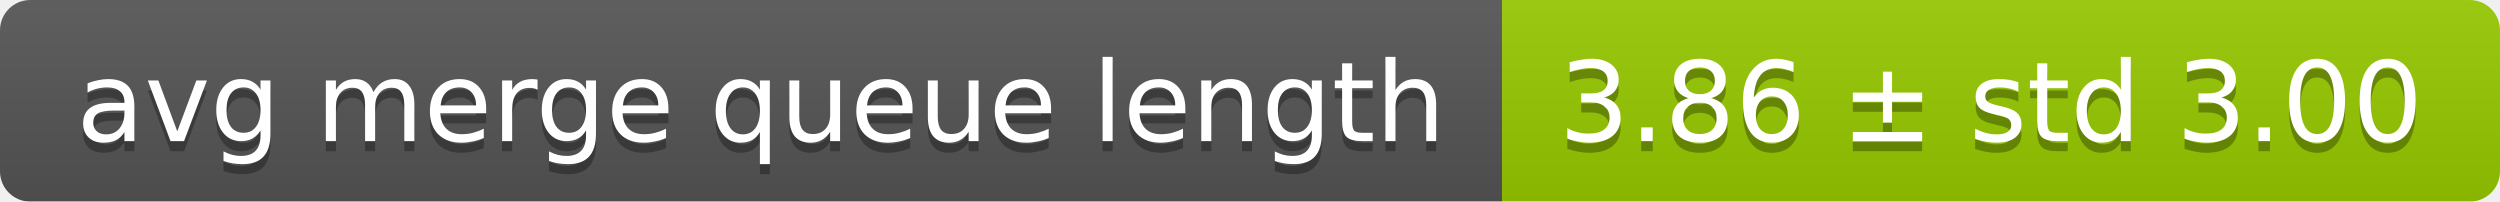
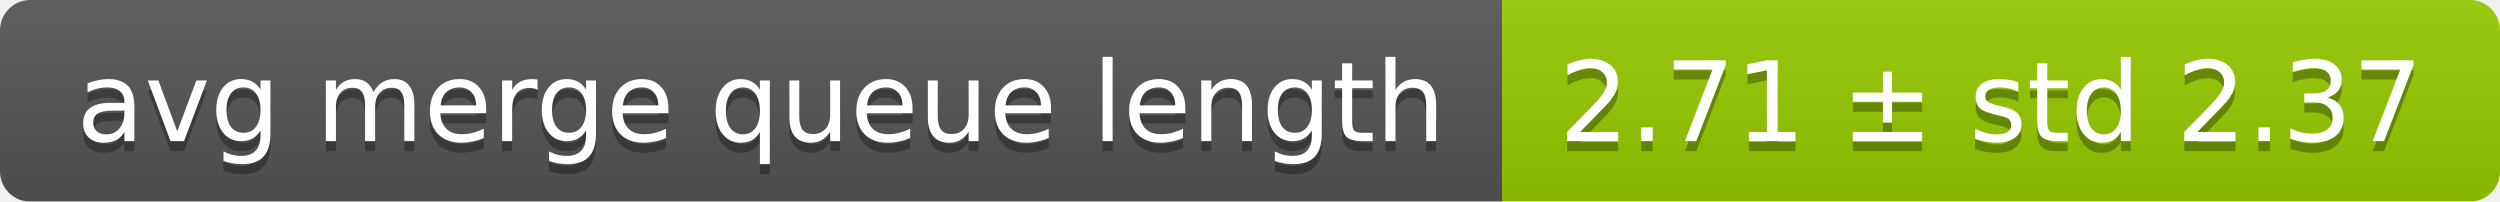
<svg xmlns="http://www.w3.org/2000/svg" width="248" height="20">
  <linearGradient id="smooth" x2="0" y2="100%">
    <stop offset="0" stop-color="#bbb" stop-opacity=".1" />
    <stop offset="1" stop-opacity=".1" />
  </linearGradient>
  <mask id="round">
    <rect width="248" height="20" rx="3" fill="#fff" />
  </mask>
  <g mask="url(#round)">
    <rect width="149" height="20" fill="#555" />
    <rect x="149" width="99" height="20" fill="#97ca00" />
    <rect width="248" height="20" fill="url(#smooth)" />
  </g>
  <g fill="#fff" text-anchor="middle" font-family="DejaVu Sans,Verdana,Geneva,sans-serif" font-size="11">
    <text x="75.5" y="15" fill="#010101" fill-opacity=".3">avg merge queue length</text>
    <text x="75.5" y="14">avg merge queue length</text>
-     <text x="197.5" y="15" fill="#010101" fill-opacity=".3">3.86 ± std 3.00</text>
-     <text x="197.5" y="14">3.86 ± std 3.00</text>
+     <text x="197.5" y="15" fill="#010101" fill-opacity=".3">2.71 ± std 2.37</text>
+     <text x="197.5" y="14">2.71 ± std 2.37</text>
  </g>
</svg>
